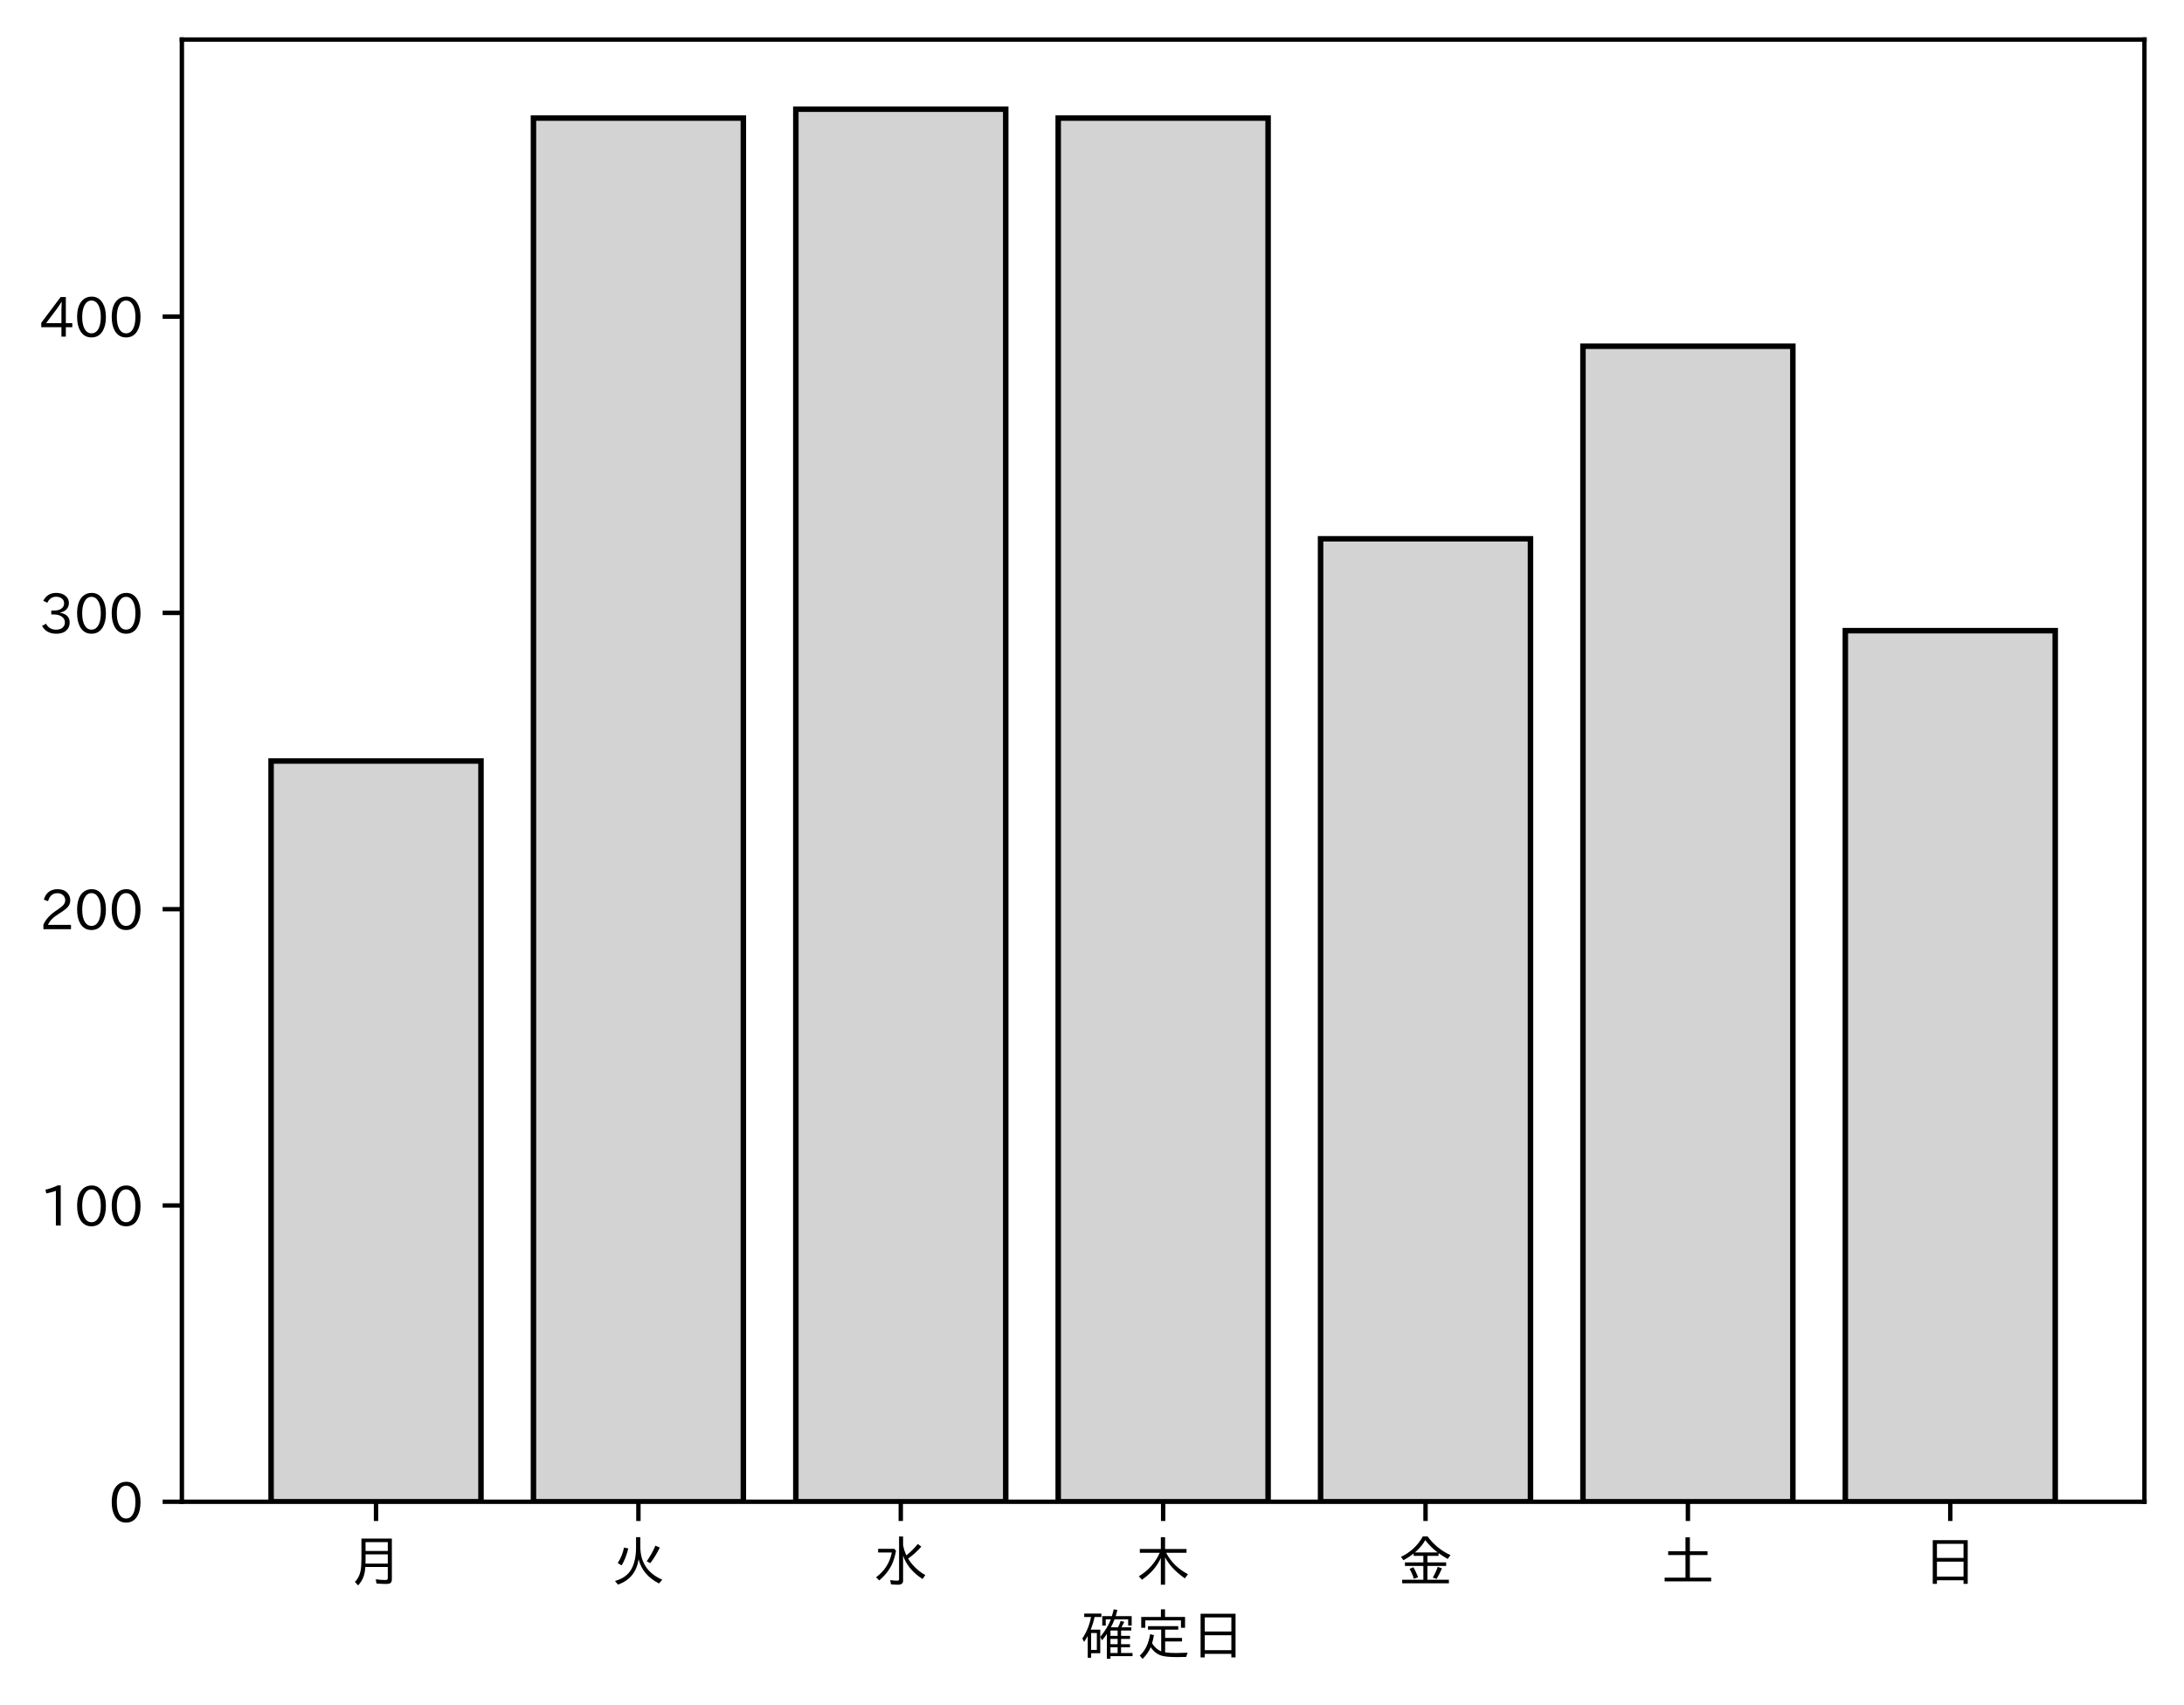
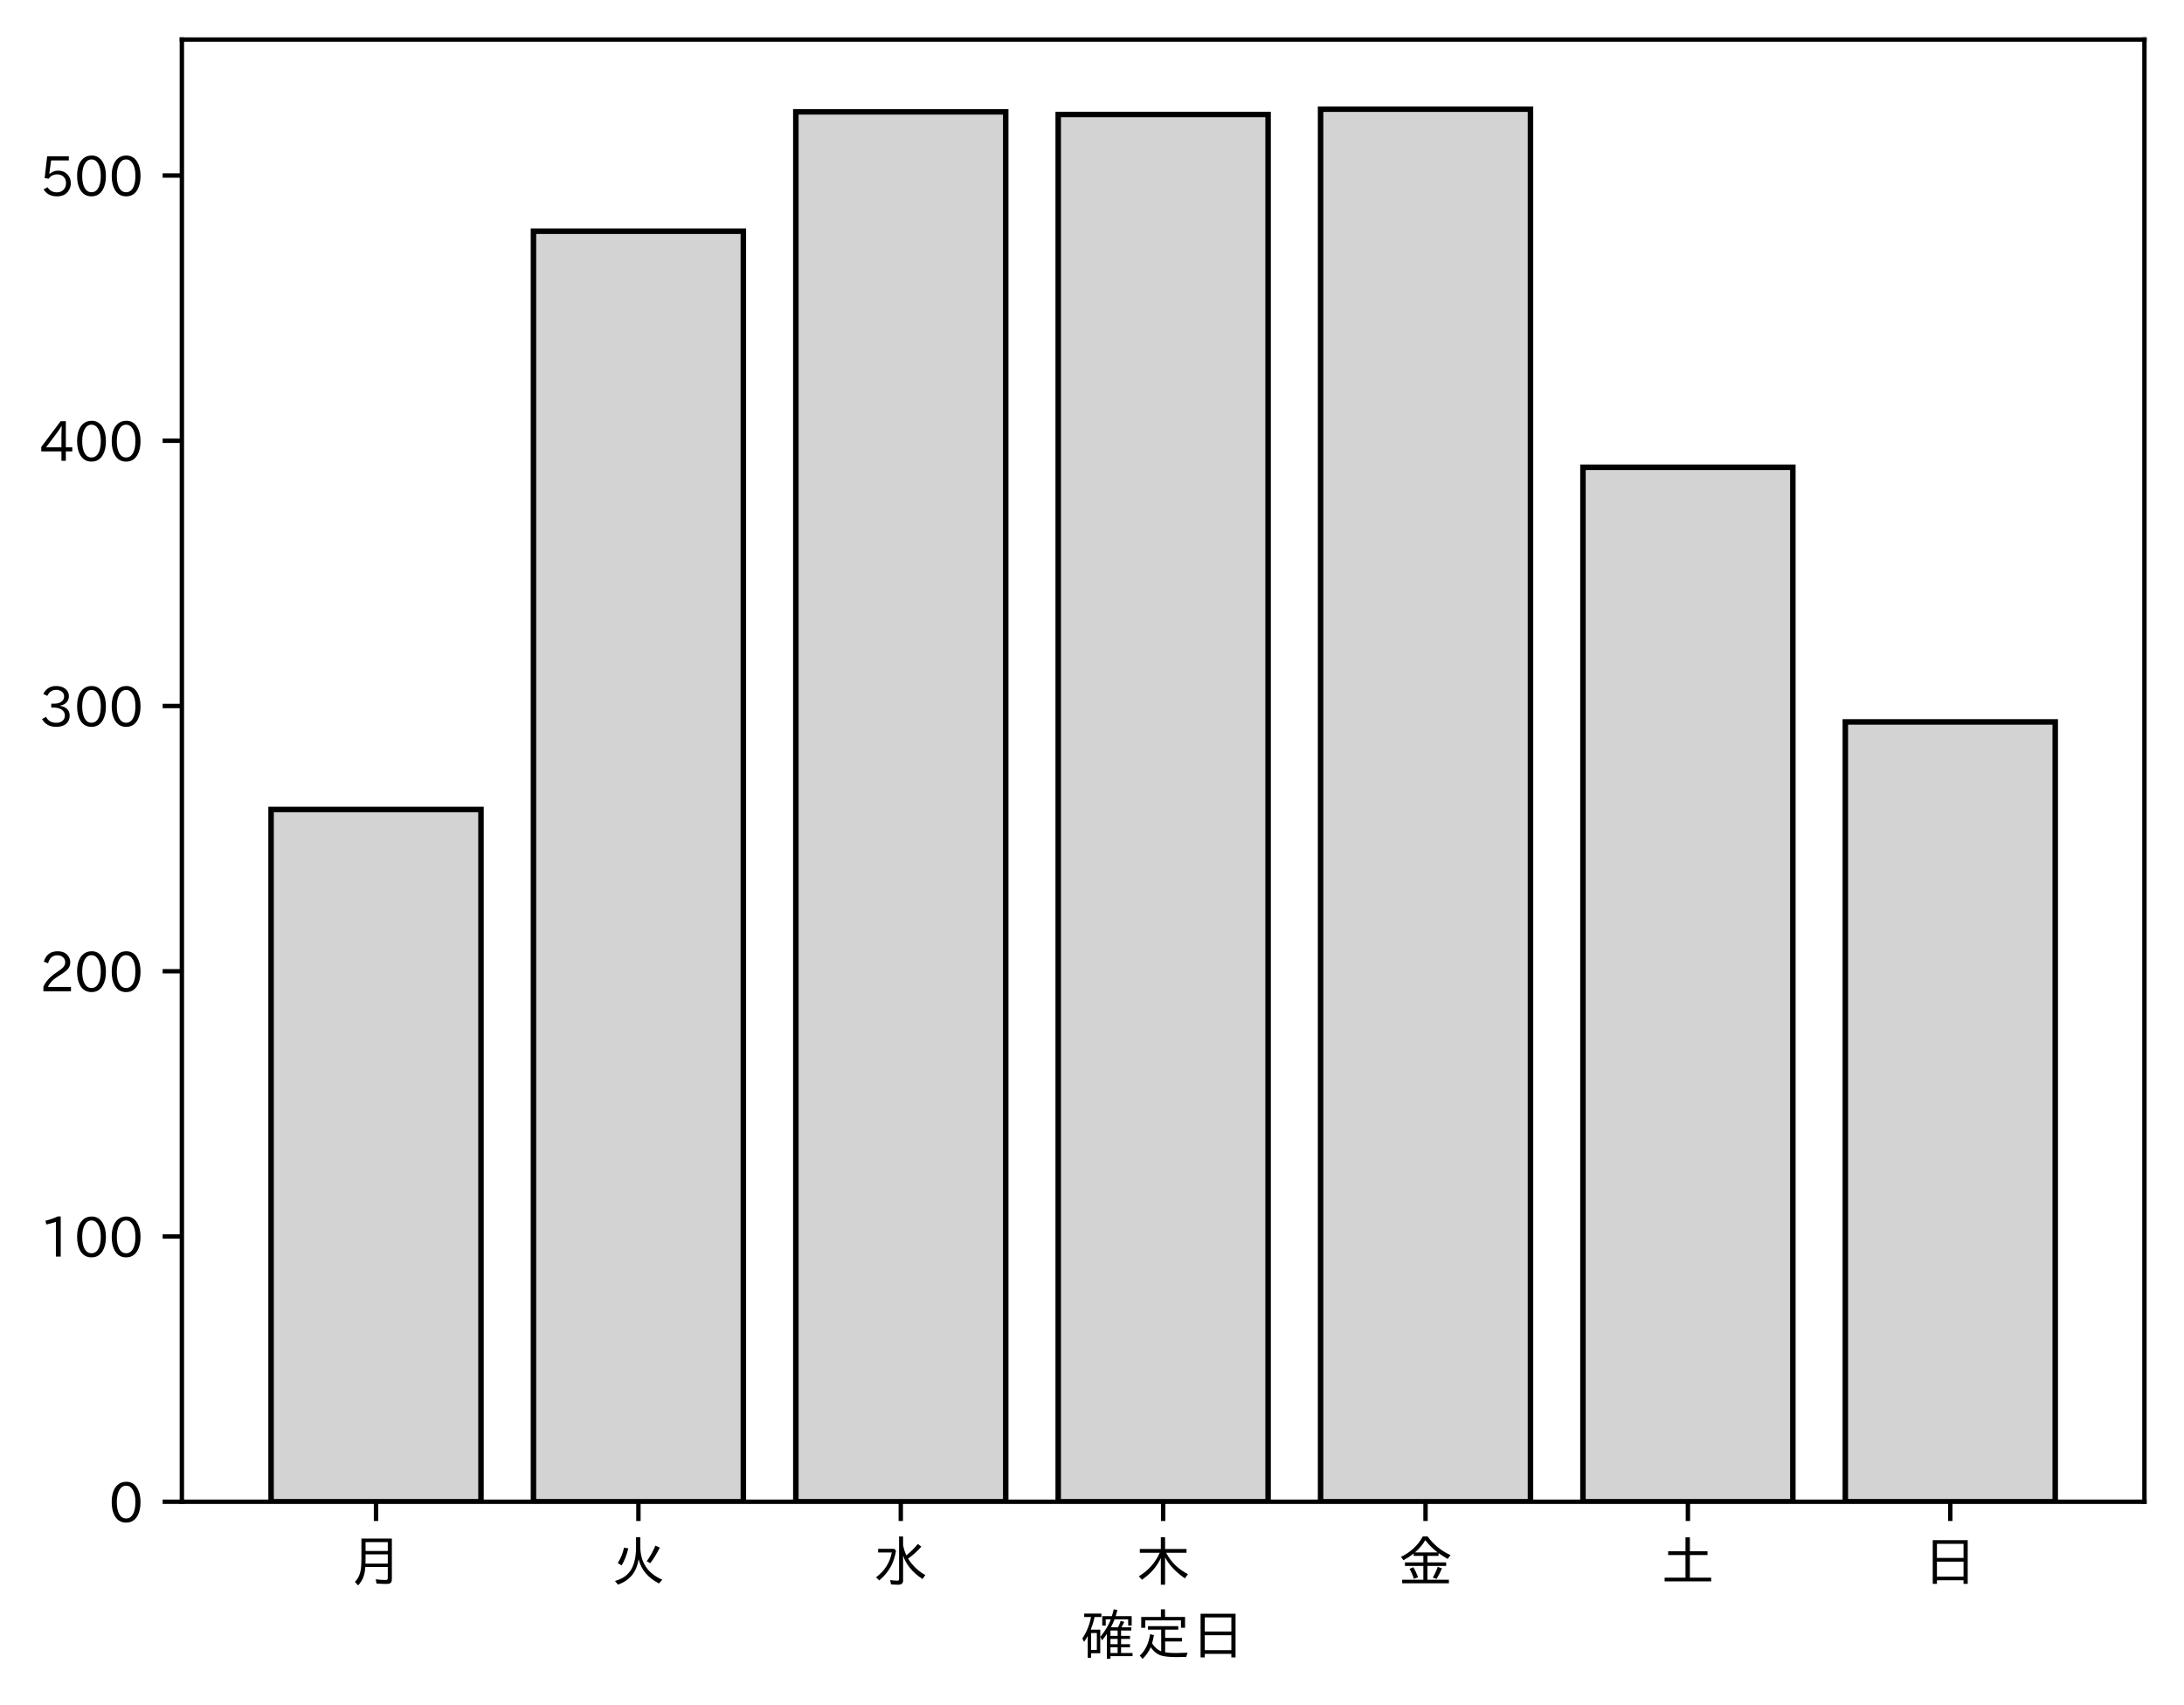
<svg xmlns="http://www.w3.org/2000/svg" xmlns:xlink="http://www.w3.org/1999/xlink" height="310.293pt" version="1.1" viewBox="0 0 397.415 310.293" width="397.415pt">
  <defs>
    <style type="text/css">
*{stroke-linecap:butt;stroke-linejoin:round;}
  </style>
  </defs>
  <g id="figure_1">
    <g id="patch_1">
      <path d="M 0 310.293  L 397.415 310.293  L 397.415 0  L 0 0  z " style="fill:#ffffff;" />
    </g>
    <g id="axes_1">
      <g id="patch_2">
        <path d="M 33.095 273.312  L 390.215 273.312  L 390.215 7.2  L 33.095 7.2  z " style="fill:#ffffff;" />
      </g>
      <g id="patch_3">
-         <path clip-path="url(#pc5d9aedda4)" d="M 49.328 273.312  L 87.523 273.312  L 87.523 138.503  L 49.328 138.503  z " style="fill:#d3d3d3;stroke:#000000;stroke-linejoin:miter;" />
+         <path clip-path="url(#p8a0d37e284)" d="M 49.328 273.312  L 87.523 273.312  L 87.523 147.316  L 49.328 147.316  z " style="fill:#d3d3d3;stroke:#000000;stroke-linejoin:miter;" />
      </g>
      <g id="patch_4">
-         <path clip-path="url(#pc5d9aedda4)" d="M 97.071 273.312  L 135.266 273.312  L 135.266 21.49  L 97.071 21.49  z " style="fill:#d3d3d3;stroke:#000000;stroke-linejoin:miter;" />
+         <path clip-path="url(#p8a0d37e284)" d="M 97.071 273.312  L 135.266 273.312  L 135.266 42.078  L 97.071 42.078  z " style="fill:#d3d3d3;stroke:#000000;stroke-linejoin:miter;" />
      </g>
      <g id="patch_5">
-         <path clip-path="url(#pc5d9aedda4)" d="M 144.815 273.312  L 183.009 273.312  L 183.009 19.872  L 144.815 19.872  z " style="fill:#d3d3d3;stroke:#000000;stroke-linejoin:miter;" />
+         <path clip-path="url(#p8a0d37e284)" d="M 144.815 273.312  L 183.009 273.312  L 183.009 20.355  L 144.815 20.355  z " style="fill:#d3d3d3;stroke:#000000;stroke-linejoin:miter;" />
      </g>
      <g id="patch_6">
-         <path clip-path="url(#pc5d9aedda4)" d="M 192.558 273.312  L 230.753 273.312  L 230.753 21.49  L 192.558 21.49  z " style="fill:#d3d3d3;stroke:#000000;stroke-linejoin:miter;" />
+         <path clip-path="url(#p8a0d37e284)" d="M 192.558 273.312  L 230.753 273.312  L 230.753 20.837  L 192.558 20.837  z " style="fill:#d3d3d3;stroke:#000000;stroke-linejoin:miter;" />
      </g>
      <g id="patch_7">
-         <path clip-path="url(#pc5d9aedda4)" d="M 240.301 273.312  L 278.496 273.312  L 278.496 98.061  L 240.301 98.061  z " style="fill:#d3d3d3;stroke:#000000;stroke-linejoin:miter;" />
+         <path clip-path="url(#p8a0d37e284)" d="M 240.301 273.312  L 278.496 273.312  L 278.496 19.872  L 240.301 19.872  z " style="fill:#d3d3d3;stroke:#000000;stroke-linejoin:miter;" />
      </g>
      <g id="patch_8">
-         <path clip-path="url(#pc5d9aedda4)" d="M 288.045 273.312  L 326.239 273.312  L 326.239 63.011  L 288.045 63.011  z " style="fill:#d3d3d3;stroke:#000000;stroke-linejoin:miter;" />
+         <path clip-path="url(#p8a0d37e284)" d="M 288.045 273.312  L 326.239 273.312  L 326.239 85.042  L 288.045 85.042  z " style="fill:#d3d3d3;stroke:#000000;stroke-linejoin:miter;" />
      </g>
      <g id="patch_9">
-         <path clip-path="url(#pc5d9aedda4)" d="M 335.788 273.312  L 373.983 273.312  L 373.983 114.777  L 335.788 114.777  z " style="fill:#d3d3d3;stroke:#000000;stroke-linejoin:miter;" />
+         <path clip-path="url(#p8a0d37e284)" d="M 335.788 273.312  L 373.983 273.312  L 373.983 131.386  L 335.788 131.386  z " style="fill:#d3d3d3;stroke:#000000;stroke-linejoin:miter;" />
      </g>
      <g id="matplotlib.axis_1">
        <g id="xtick_1">
          <g id="line2d_1">
            <defs>
-               <path d="M 0 0  L 0 3.5  " id="m6663890ecd" style="stroke:#000000;stroke-width:0.8;" />
-             </defs>
-             <g>
-               <use style="stroke:#000000;stroke-width:0.8;" x="68.425" xlink:href="#m6663890ecd" y="273.312" />
+               <path d="M 0 0  L 0 3.5  " id="m050c94d20b" style="stroke:#000000;stroke-width:0.8;" />
+             </defs>
+             <g>
+               <use style="stroke:#000000;stroke-width:0.8;" x="68.425" xlink:href="#m050c94d20b" y="273.312" />
            </g>
          </g>
          <g id="text_1">
            <defs>
              <path d="M 78.812 77.875  L 78.812 4  Q 78.812 -1.219 76.078 -3.172  Q 73.969 -4.688 68.797 -4.688  Q 60.844 -4.688 50.828 -3.859  L 49.516 3.812  Q 58.594 2.484 67.094 2.484  Q 70.359 2.484 71.047 4.109  Q 71.391 4.891 71.391 6.844  L 71.391 26.125  L 30.516 26.125  Q 29.781 14.938 26.812 7.422  Q 24.031 0.094 17.438 -7.375  L 11.625 -0.984  Q 19.672 7.422 21.922 19.438  Q 23.438 27.688 23.438 41.406  L 23.438 77.875  z M 30.953 71.391  L 30.953 55.328  L 71.391 55.328  L 71.391 71.391  z M 30.953 49.125  L 30.953 39.938  Q 30.953 35.75 30.859 33.547  L 30.859 32.328  L 71.391 32.328  L 71.391 49.125  z " id="IPAexGothic-26376" />
            </defs>
            <g transform="translate(63.42537 287.8026)scale(0.1 -0.1)">
              <use xlink:href="#IPAexGothic-26376" />
            </g>
          </g>
        </g>
        <g id="xtick_2">
          <g id="line2d_2">
            <g>
-               <use style="stroke:#000000;stroke-width:0.8;" x="116.169" xlink:href="#m6663890ecd" y="273.312" />
+               <use style="stroke:#000000;stroke-width:0.8;" x="116.169" xlink:href="#m050c94d20b" y="273.312" />
            </g>
          </g>
          <g id="text_2">
            <defs>
              <path d="M 53.516 80.422  L 53.516 63.188  Q 53.516 20.359 93.406 3.078  L 87.5 -3.812  Q 57.672 11.328 50.297 40.375  Q 45.359 5.672 12.797 -5.906  L 7.422 0.688  Q 28.859 6.844 37.406 22.609  Q 45.703 37.844 45.703 62.016  L 45.703 80.422  z M 12.406 33.5  Q 20.703 46.141 23.828 61.531  L 31.641 59.906  Q 27 41.312 19.438 29  z M 65.141 36.625  Q 74.656 50.047 80.906 64.984  L 88.922 61.531  Q 81.109 45.406 71.531 33.109  z " id="IPAexGothic-28779" />
            </defs>
            <g transform="translate(111.1687 287.8026)scale(0.1 -0.1)">
              <use xlink:href="#IPAexGothic-28779" />
            </g>
          </g>
        </g>
        <g id="xtick_3">
          <g id="line2d_3">
            <g>
-               <use style="stroke:#000000;stroke-width:0.8;" x="163.912" xlink:href="#m6663890ecd" y="273.312" />
+               <use style="stroke:#000000;stroke-width:0.8;" x="163.912" xlink:href="#m050c94d20b" y="273.312" />
            </g>
          </g>
          <g id="text_3">
            <defs>
              <path d="M 54.203 65.922  Q 56.156 55.562 60.203 47.312  Q 71.578 56.453 81 68.109  L 87.406 63.188  Q 77.25 51.516 63.375 41.406  Q 75 22.609 94.672 11.375  L 89.5 4.297  Q 62.75 21.781 54.203 46.781  L 54.203 0.984  Q 54.203 -6.109 44.875 -6.109  Q 38.812 -6.109 32.172 -5.422  L 30.766 2.391  Q 38.422 1.219 44 1.219  Q 46.875 1.219 46.875 4.109  L 46.875 81.688  L 54.203 81.688  z M 8.797 59.281  L 38.094 59.281  L 41.359 55.766  Q 38.672 41.219 34.078 31.297  Q 26.656 15.375 10.891 1.703  L 4.984 7.422  Q 28.266 24.656 33.688 52.594  L 8.797 52.594  z " id="IPAexGothic-27700" />
            </defs>
            <g transform="translate(158.912 287.8026)scale(0.1 -0.1)">
              <use xlink:href="#IPAexGothic-27700" />
            </g>
          </g>
        </g>
        <g id="xtick_4">
          <g id="line2d_4">
            <g>
-               <use style="stroke:#000000;stroke-width:0.8;" x="211.655" xlink:href="#m6663890ecd" y="273.312" />
+               <use style="stroke:#000000;stroke-width:0.8;" x="211.655" xlink:href="#m050c94d20b" y="273.312" />
            </g>
          </g>
          <g id="text_4">
            <defs>
              <path d="M 55.422 52  Q 68.5 27 95.125 13.094  L 89.5 5.516  Q 64.594 22.797 53.516 43.703  L 53.516 -6  L 45.797 -6  L 45.797 42.672  Q 35.5 19.578 11.422 2.984  L 5.812 9.281  Q 31.453 24.75 43.797 52  L 7.516 52  L 7.516 58.891  L 45.797 58.891  L 45.797 80.469  L 53.516 80.469  L 53.516 58.891  L 92.531 58.891  L 92.531 52  z " id="IPAexGothic-26408" />
            </defs>
            <g transform="translate(206.6553 287.8026)scale(0.1 -0.1)">
              <use xlink:href="#IPAexGothic-26408" />
            </g>
          </g>
        </g>
        <g id="xtick_5">
          <g id="line2d_5">
            <g>
-               <use style="stroke:#000000;stroke-width:0.8;" x="259.399" xlink:href="#m6663890ecd" y="273.312" />
+               <use style="stroke:#000000;stroke-width:0.8;" x="259.399" xlink:href="#m050c94d20b" y="273.312" />
            </g>
          </g>
          <g id="text_5">
            <defs>
              <path d="M 53.469 46.391  L 53.469 34.516  L 87.547 34.516  L 87.547 28.125  L 53.469 28.125  L 53.469 2.984  L 92.531 2.984  L 92.531 -3.516  L 7.516 -3.516  L 7.516 2.984  L 46.047 2.984  L 46.047 28.125  L 12.547 28.125  L 12.547 34.516  L 46.047 34.516  L 46.047 46.391  L 28.422 46.391  L 28.422 50.688  Q 19.734 43.891 9.906 38.531  L 5.219 44.578  Q 31.344 56.984 45.016 81.781  L 53.766 81.781  Q 70.359 59.234 95.453 47.797  L 90.234 40.828  Q 81.547 45.844 73.641 51.469  L 73.641 46.391  z M 72.016 52.688  Q 59.078 62.406 49.562 75.094  Q 42.828 63.141 30.812 52.688  z M 28.719 4.688  Q 26.078 13.719 21 22.797  L 27.875 25.688  Q 31.938 19.188 36.531 7.516  z M 63.188 6.891  Q 68.797 16.406 72.219 26.516  L 79.891 23.578  Q 75.922 14.156 70.125 4.5  z " id="IPAexGothic-37329" />
            </defs>
            <g transform="translate(254.3986 287.8026)scale(0.1 -0.1)">
              <use xlink:href="#IPAexGothic-37329" />
            </g>
          </g>
        </g>
        <g id="xtick_6">
          <g id="line2d_6">
            <g>
-               <use style="stroke:#000000;stroke-width:0.8;" x="307.142" xlink:href="#m6663890ecd" y="273.312" />
+               <use style="stroke:#000000;stroke-width:0.8;" x="307.142" xlink:href="#m050c94d20b" y="273.312" />
            </g>
          </g>
          <g id="text_6">
            <defs>
              <path d="M 45.609 54.781  L 45.609 80.172  L 53.609 80.172  L 53.609 54.781  L 85.688 54.781  L 85.688 47.906  L 53.609 47.906  L 53.609 6.781  L 92.328 6.781  L 92.328 0  L 7.625 0  L 7.625 6.781  L 45.609 6.781  L 45.609 47.906  L 14.109 47.906  L 14.109 54.781  z " id="IPAexGothic-22303" />
            </defs>
            <g transform="translate(302.1419 287.8026)scale(0.1 -0.1)">
              <use xlink:href="#IPAexGothic-22303" />
            </g>
          </g>
        </g>
        <g id="xtick_7">
          <g id="line2d_7">
            <g>
-               <use style="stroke:#000000;stroke-width:0.8;" x="354.885" xlink:href="#m6663890ecd" y="273.312" />
+               <use style="stroke:#000000;stroke-width:0.8;" x="354.885" xlink:href="#m050c94d20b" y="273.312" />
            </g>
          </g>
          <g id="text_7">
            <defs>
              <path d="M 81.734 75  L 81.734 -4.5  L 74.125 -4.5  L 74.125 2  L 25.734 2  L 25.734 -4.5  L 18.109 -4.5  L 18.109 75  z M 25.734 68.312  L 25.734 42.672  L 74.125 42.672  L 74.125 68.312  z M 25.734 35.891  L 25.734 8.688  L 74.125 8.688  L 74.125 35.891  z " id="IPAexGothic-26085" />
            </defs>
            <g transform="translate(349.8853 287.8026)scale(0.1 -0.1)">
              <use xlink:href="#IPAexGothic-26085" />
            </g>
          </g>
        </g>
        <g id="text_8">
          <defs>
            <path d="M 67.922 50.297  Q 70.562 55.281 72.609 61.812  L 79.297 60.203  Q 76.172 53.609 74.219 50.297  L 92 50.297  L 92 44.484  L 73.438 44.484  L 73.438 34.719  L 89.703 34.719  L 89.703 29.203  L 73.438 29.203  L 73.438 19.531  L 89.703 19.531  L 89.703 14.016  L 73.438 14.016  L 73.438 3.609  L 94.281 3.609  L 94.281 -2.203  L 54.109 -2.203  L 54.109 -6.984  L 47.609 -6.984  L 47.609 38.188  Q 43.062 31.547 38.812 26.609  L 35.688 32.812  Q 49.359 49.953 54.781 64.797  L 45.516 64.797  L 45.516 53.516  L 39.203 53.516  L 39.203 70.609  L 56.781 70.609  Q 58.594 76.609 60.109 83.109  L 66.703 81.891  Q 65.234 75.531 63.625 70.609  L 92.719 70.609  L 92.719 53.516  L 86.328 53.516  L 86.328 64.797  L 61.531 64.797  Q 58.547 56.984 54.891 50.297  z M 67.141 44.484  L 54.109 44.484  L 54.109 34.719  L 67.141 34.719  z M 67.141 29.203  L 54.109 29.203  L 54.109 19.531  L 67.141 19.531  z M 67.141 14.016  L 54.109 14.016  L 54.109 3.609  L 67.141 3.609  z M 18.109 46  L 35.547 46  L 35.547 3.078  L 18.953 3.078  L 18.953 -5.125  L 12.75 -5.125  L 12.75 34.469  Q 10.156 29.734 6.156 23.781  L 2.938 29.984  Q 14.547 47.078 18.75 69  L 6.344 69  L 6.344 75.297  L 37.641 75.297  L 37.641 69  L 25.25 69  L 24.953 68.016  Q 22.75 57.234 18.109 46  z M 18.953 39.891  L 18.953 9.188  L 29.344 9.188  L 29.344 39.891  z " id="IPAexGothic-30906" />
            <path d="M 53.609 4.734  Q 61.422 3.516 73.578 3.516  Q 81.109 3.516 94.578 4.109  Q 93.172 0.922 92 -3.562  Q 81.781 -3.906 75.688 -3.906  Q 55.766 -3.906 46.922 -1.219  Q 35.297 2.391 27.344 14.109  Q 22.516 2.547 12.594 -7.172  L 7.422 -1.172  Q 22.125 11.859 26.312 37.797  L 33.203 35.984  Q 31.734 27.438 29.828 21.188  Q 36.531 10.594 46.438 6.5  L 46.438 46  L 22.406 46  L 22.406 52.391  L 77.484 52.391  L 77.484 46  L 53.609 46  L 53.609 31  L 84.328 31  L 84.328 24.516  L 53.609 24.516  z M 53.422 69.188  L 89.844 69.188  L 89.844 49.469  L 82.422 49.469  L 82.422 62.891  L 17.531 62.891  L 17.531 49.469  L 10.109 49.469  L 10.109 69.188  L 45.906 69.188  L 45.906 83.016  L 53.422 83.016  z " id="IPAexGothic-23450" />
          </defs>
          <g transform="translate(196.6553 301.1932)scale(0.1 -0.1)">
            <use xlink:href="#IPAexGothic-30906" />
            <use x="100" xlink:href="#IPAexGothic-23450" />
            <use x="200" xlink:href="#IPAexGothic-26085" />
          </g>
        </g>
      </g>
      <g id="matplotlib.axis_2">
        <g id="ytick_1">
          <g id="line2d_8">
            <defs>
-               <path d="M 0 0  L -3.5 0  " id="m0510899c22" style="stroke:#000000;stroke-width:0.8;" />
-             </defs>
-             <g>
-               <use style="stroke:#000000;stroke-width:0.8;" x="33.095" xlink:href="#m0510899c22" y="273.312" />
+               <path d="M 0 0  L -3.5 0  " id="m0ccf86f59c" style="stroke:#000000;stroke-width:0.8;" />
+             </defs>
+             <g>
+               <use style="stroke:#000000;stroke-width:0.8;" x="33.095" xlink:href="#m0ccf86f59c" y="273.312" />
            </g>
          </g>
          <g id="text_9">
            <defs>
              <path d="M 31.844 73.828  Q 45.016 73.828 52.094 61.625  Q 57.719 51.953 57.719 36.625  Q 57.719 21.438 52.094 11.578  Q 45.125 -0.484 31.5 -0.484  Q 17.922 -0.484 10.938 11.578  Q 5.328 21.438 5.328 36.719  Q 5.328 58.016 15.625 67.719  Q 22.172 73.828 31.844 73.828  z M 31.5 66.656  Q 23.688 66.656 19.188 58.734  Q 14.594 50.734 14.594 36.625  Q 14.594 22.75 19.094 14.797  Q 23.641 6.984 31.5 6.984  Q 40.922 6.984 45.453 18.016  Q 48.438 25.344 48.438 37.109  Q 48.438 50.875 43.844 58.734  Q 39.203 66.656 31.5 66.656  z " id="IPAexGothic-48" />
            </defs>
            <g transform="translate(19.79688 277.0573)scale(0.1 -0.1)">
              <use xlink:href="#IPAexGothic-48" />
            </g>
          </g>
        </g>
        <g id="ytick_2">
          <g id="line2d_9">
            <g>
-               <use style="stroke:#000000;stroke-width:0.8;" x="33.095" xlink:href="#m0510899c22" y="219.389" />
+               <use style="stroke:#000000;stroke-width:0.8;" x="33.095" xlink:href="#m0ccf86f59c" y="225.038" />
            </g>
          </g>
          <g id="text_10">
            <defs>
              <path d="M 38.484 0.984  L 29.688 0.984  L 29.688 64.109  Q 21.438 61.281 12.312 59.328  L 10.688 66.109  Q 23.734 69.391 32.906 73.922  L 38.484 73.922  z " id="IPAexGothic-49" />
            </defs>
-             <g transform="translate(7.2 223.1339)scale(0.1 -0.1)">
+             <g transform="translate(7.2 228.783)scale(0.1 -0.1)">
              <use xlink:href="#IPAexGothic-49" />
              <use x="62.988" xlink:href="#IPAexGothic-48" />
              <use x="125.977" xlink:href="#IPAexGothic-48" />
            </g>
          </g>
        </g>
        <g id="ytick_3">
          <g id="line2d_10">
            <g>
-               <use style="stroke:#000000;stroke-width:0.8;" x="33.095" xlink:href="#m0510899c22" y="165.465" />
+               <use style="stroke:#000000;stroke-width:0.8;" x="33.095" xlink:href="#m0ccf86f59c" y="176.763" />
            </g>
          </g>
          <g id="text_11">
            <defs>
              <path d="M 57.172 0.984  L 6.984 0.984  L 6.984 9.281  Q 12.891 23.047 29.594 34.422  L 32.375 36.281  Q 40.922 42.141 43.609 45.406  Q 46.688 49.266 46.688 53.812  Q 46.688 58.938 43.062 62.547  Q 39.062 66.547 32.562 66.547  Q 19.531 66.547 15.484 52  L 7.766 54.781  Q 13.328 73.828 33.062 73.828  Q 43.844 73.828 50.25 67.438  Q 55.859 61.672 55.859 53.516  Q 55.859 47.469 52.25 42.531  Q 48.922 37.75 36.969 30.281  L 34.859 29  Q 19.625 19.578 15.281 8.891  L 57.172 8.891  z " id="IPAexGothic-50" />
            </defs>
-             <g transform="translate(7.2 169.2105)scale(0.1 -0.1)">
+             <g transform="translate(7.2 180.5087)scale(0.1 -0.1)">
              <use xlink:href="#IPAexGothic-50" />
              <use x="62.988" xlink:href="#IPAexGothic-48" />
              <use x="125.977" xlink:href="#IPAexGothic-48" />
            </g>
          </g>
        </g>
        <g id="ytick_4">
          <g id="line2d_11">
            <g>
-               <use style="stroke:#000000;stroke-width:0.8;" x="33.095" xlink:href="#m0510899c22" y="111.542" />
+               <use style="stroke:#000000;stroke-width:0.8;" x="33.095" xlink:href="#m0ccf86f59c" y="128.489" />
            </g>
          </g>
          <g id="text_12">
            <defs>
              <path d="M 37.203 37.797  Q 54.781 34.625 54.781 19.969  Q 54.781 11.188 48.875 5.562  Q 42.328 -0.484 30.375 -0.484  Q 12.453 -0.484 4.5 13.766  L 11.812 17.672  Q 17.328 6.891 30.281 6.891  Q 37.891 6.891 42.094 10.797  Q 46.094 14.5 46.094 20.172  Q 46.094 26.859 40.094 30.906  Q 34.625 34.578 25.688 34.578  L 21.297 34.578  L 21.297 41.703  L 25.875 41.703  Q 34.859 41.703 39.594 45.125  Q 44.672 48.734 44.672 54.828  Q 44.672 61.469 38.969 64.656  Q 35.297 66.844 30.172 66.844  Q 19.344 66.844 14.109 55.906  L 6.781 59.422  Q 14.016 73.828 30.281 73.828  Q 40.578 73.828 46.969 68.656  Q 53.375 63.578 53.375 55.219  Q 53.375 47.312 47.172 42.281  Q 43.172 39.062 37.203 38.188  z " id="IPAexGothic-51" />
            </defs>
-             <g transform="translate(7.2 115.2871)scale(0.1 -0.1)">
+             <g transform="translate(7.2 132.2345)scale(0.1 -0.1)">
              <use xlink:href="#IPAexGothic-51" />
              <use x="62.988" xlink:href="#IPAexGothic-48" />
              <use x="125.977" xlink:href="#IPAexGothic-48" />
            </g>
          </g>
        </g>
        <g id="ytick_5">
          <g id="line2d_12">
            <g>
-               <use style="stroke:#000000;stroke-width:0.8;" x="33.095" xlink:href="#m0510899c22" y="57.618" />
+               <use style="stroke:#000000;stroke-width:0.8;" x="33.095" xlink:href="#m0ccf86f59c" y="80.215" />
            </g>
          </g>
          <g id="text_13">
            <defs>
              <path d="M 59.578 18.109  L 47.797 18.109  L 47.797 0.984  L 39.797 0.984  L 39.797 18.109  L 3.078 18.109  L 3.078 26.125  L 38.375 73.094  L 47.797 73.094  L 47.797 25.531  L 59.578 25.531  z M 40.281 64.203  L 39.984 64.203  Q 35.594 57.125 31.297 51.312  L 11.859 25.531  L 39.797 25.531  L 39.797 49.125  Q 39.797 54.391 40.281 64.203  z " id="IPAexGothic-52" />
            </defs>
-             <g transform="translate(7.2 61.36369)scale(0.1 -0.1)">
+             <g transform="translate(7.2 83.96017)scale(0.1 -0.1)">
              <use xlink:href="#IPAexGothic-52" />
+               <use x="62.988" xlink:href="#IPAexGothic-48" />
+               <use x="125.977" xlink:href="#IPAexGothic-48" />
+             </g>
+           </g>
+         </g>
+         <g id="ytick_6">
+           <g id="line2d_13">
+             <g>
+               <use style="stroke:#000000;stroke-width:0.8;" x="33.095" xlink:href="#m0ccf86f59c" y="31.941" />
+             </g>
+           </g>
+           <g id="text_14">
+             <defs>
+               <path d="M 18.406 40.672  Q 25.531 46.297 33.938 46.297  Q 44 46.297 50.641 39.5  Q 56.844 33.016 56.844 23.391  Q 56.844 14.656 51.516 8.016  Q 44.828 -0.484 31.734 -0.484  Q 14.984 -0.484 7.328 12.25  L 14.656 16.062  Q 20.453 6.781 31.453 6.781  Q 38.531 6.781 43.266 11.188  Q 48.141 15.828 48.141 23.484  Q 48.141 30.719 43.844 35.016  Q 39.359 39.5 32.125 39.5  Q 21.969 39.5 16.75 31.688  L 9.234 32.672  L 13.812 72.406  L 53.219 72.406  L 53.219 64.891  L 20.953 64.891  L 17.719 40.672  z " id="IPAexGothic-53" />
+             </defs>
+             <g transform="translate(7.2 35.68588)scale(0.1 -0.1)">
+               <use xlink:href="#IPAexGothic-53" />
              <use x="62.988" xlink:href="#IPAexGothic-48" />
              <use x="125.977" xlink:href="#IPAexGothic-48" />
            </g>
          </g>
        </g>
      </g>
      <g id="patch_10">
        <path d="M 33.095 273.312  L 33.095 7.2  " style="fill:none;stroke:#000000;stroke-linecap:square;stroke-linejoin:miter;stroke-width:0.8;" />
      </g>
      <g id="patch_11">
        <path d="M 390.215 273.312  L 390.215 7.2  " style="fill:none;stroke:#000000;stroke-linecap:square;stroke-linejoin:miter;stroke-width:0.8;" />
      </g>
      <g id="patch_12">
        <path d="M 33.095 273.312  L 390.215 273.312  " style="fill:none;stroke:#000000;stroke-linecap:square;stroke-linejoin:miter;stroke-width:0.8;" />
      </g>
      <g id="patch_13">
        <path d="M 33.095 7.2  L 390.215 7.2  " style="fill:none;stroke:#000000;stroke-linecap:square;stroke-linejoin:miter;stroke-width:0.8;" />
      </g>
    </g>
  </g>
  <defs>
-     <clipPath id="pc5d9aedda4">
+     <clipPath id="p8a0d37e284">
      <rect height="266.112" width="357.12" x="33.095" y="7.2" />
    </clipPath>
  </defs>
</svg>
